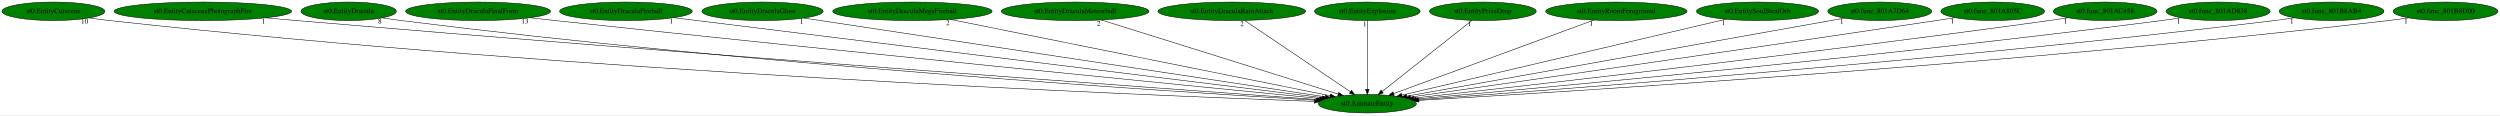
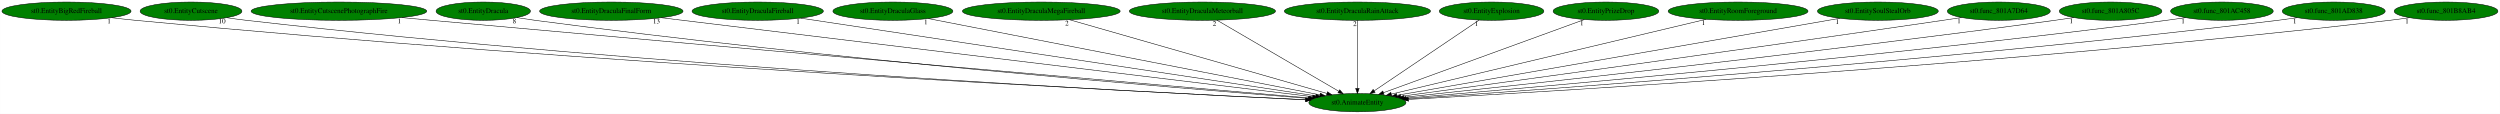
- <svg xmlns="http://www.w3.org/2000/svg" xmlns:xlink="http://www.w3.org/1999/xlink" width="4869pt" height="224pt" viewBox="0.00 0.00 4869.13 224.00">
+ <svg xmlns="http://www.w3.org/2000/svg" xmlns:xlink="http://www.w3.org/1999/xlink" width="4919pt" height="224pt" viewBox="0.00 0.00 4918.78 224.00">
  <g id="graph0" class="graph" transform="scale(1 1) rotate(0) translate(4 220)">
-     <polygon fill="white" stroke="transparent" points="-4,4 -4,-220 4865.13,-220 4865.13,4 -4,4" />
+     <polygon fill="white" stroke="transparent" points="-4,4 -4,-220 4914.78,-220 4914.78,4 -4,4" />
    <g id="node1" class="node">
-       <ellipse fill="green" stroke="black" cx="2659.09" cy="-18" rx="95.58" ry="18" />
-       <text text-anchor="middle" x="2659.09" y="-14.3" font-family="Times,serif" font-size="14.00">st0.AnimateEntity</text>
+       <ellipse fill="green" stroke="black" cx="2666.74" cy="-18" rx="95.58" ry="18" />
+       <text text-anchor="middle" x="2666.74" y="-14.3" font-family="Times,serif" font-size="14.00">st0.AnimateEntity</text>
    </g>
    <g id="node2" class="node">
      <g id="a_node2">
-         <a xlink:href="st0.EntityCutscene.svg" xlink:title="st0.EntityCutscene">
-           <ellipse fill="green" stroke="black" cx="100.09" cy="-198" rx="100.18" ry="18" />
-           <text text-anchor="middle" x="100.09" y="-194.3" font-family="Times,serif" font-size="14.00">st0.EntityCutscene</text>
+         <a xlink:href="st0.EntityBigRedFireball.svg" xlink:title="st0.EntityBigRedFireball">
+           <ellipse fill="green" stroke="black" cx="126.74" cy="-198" rx="126.98" ry="18" />
+           <text text-anchor="middle" x="126.74" y="-194.3" font-family="Times,serif" font-size="14.00">st0.EntityBigRedFireball</text>
        </a>
      </g>
    </g>
    <g id="edge1" class="edge">
-       <path fill="none" stroke="black" d="M170.33,-185.1C183.2,-183.19 196.53,-181.39 209.09,-180 1115.6,-79.72 2218.24,-34.6 2555.93,-22.49" />
-       <polygon fill="black" stroke="black" points="2556.06,-25.98 2565.93,-22.13 2555.81,-18.99 2556.06,-25.98" />
-       <text text-anchor="middle" x="160.83" y="-173.9" font-family="Times,serif" font-size="14.00">10</text>
+       <path fill="none" stroke="black" d="M215.54,-185.15C231.25,-183.27 247.46,-181.47 262.74,-180 1153.17,-94.6 2233.47,-39.53 2565.09,-23.71" />
+       <polygon fill="black" stroke="black" points="2565.33,-27.2 2575.16,-23.23 2565,-20.21 2565.33,-27.2" />
+       <text text-anchor="middle" x="210.54" y="-173.95" font-family="Times,serif" font-size="14.00">1</text>
    </g>
    <g id="node3" class="node">
      <g id="a_node3">
-         <a xlink:href="st0.EntityCutscenePhotographFire.svg" xlink:title="st0.EntityCutscenePhotographFire">
-           <ellipse fill="green" stroke="black" cx="391.09" cy="-198" rx="172.77" ry="18" />
-           <text text-anchor="middle" x="391.09" y="-194.3" font-family="Times,serif" font-size="14.00">st0.EntityCutscenePhotographFire</text>
+         <a xlink:href="st0.EntityCutscene.svg" xlink:title="st0.EntityCutscene">
+           <ellipse fill="green" stroke="black" cx="371.74" cy="-198" rx="100.18" ry="18" />
+           <text text-anchor="middle" x="371.74" y="-194.3" font-family="Times,serif" font-size="14.00">st0.EntityCutscene</text>
        </a>
      </g>
    </g>
    <g id="edge2" class="edge">
-       <path fill="none" stroke="black" d="M513.93,-185.25C533.71,-183.44 553.96,-181.63 573.09,-180 1338.52,-114.72 2262.96,-47.42 2561.27,-25.99" />
-       <polygon fill="black" stroke="black" points="2561.89,-29.45 2571.61,-25.24 2561.39,-22.47 2561.89,-29.45" />
-       <text text-anchor="middle" x="508.93" y="-174.05" font-family="Times,serif" font-size="14.00">1</text>
+       <path fill="none" stroke="black" d="M442.28,-185.14C455.05,-183.24 468.28,-181.43 480.74,-180 1280.72,-88.31 2251.69,-38.2 2564.46,-23.58" />
+       <polygon fill="black" stroke="black" points="2565.03,-27.05 2574.86,-23.09 2564.71,-20.06 2565.03,-27.05" />
+       <text text-anchor="middle" x="432.78" y="-173.94" font-family="Times,serif" font-size="14.00">10</text>
    </g>
    <g id="node4" class="node">
      <g id="a_node4">
-         <a xlink:href="st0.EntityDracula.svg" xlink:title="st0.EntityDracula">
-           <ellipse fill="green" stroke="black" cx="675.09" cy="-198" rx="92.88" ry="18" />
-           <text text-anchor="middle" x="675.09" y="-194.3" font-family="Times,serif" font-size="14.00">st0.EntityDracula</text>
+         <a xlink:href="st0.EntityCutscenePhotographFire.svg" xlink:title="st0.EntityCutscenePhotographFire">
+           <ellipse fill="green" stroke="black" cx="662.74" cy="-198" rx="172.77" ry="18" />
+           <text text-anchor="middle" x="662.74" y="-194.3" font-family="Times,serif" font-size="14.00">st0.EntityCutscenePhotographFire</text>
        </a>
      </g>
    </g>
    <g id="edge3" class="edge">
-       <path fill="none" stroke="black" d="M740.82,-185.25C752.86,-183.33 765.34,-181.48 777.09,-180 1455.62,-94.57 2277.6,-41.48 2559.02,-24.74" />
-       <polygon fill="black" stroke="black" points="2559.42,-28.22 2569.2,-24.13 2559.01,-21.23 2559.42,-28.22" />
-       <text text-anchor="middle" x="735.82" y="-174.05" font-family="Times,serif" font-size="14.00">8</text>
+       <path fill="none" stroke="black" d="M786.58,-185.35C806.04,-183.54 825.93,-181.71 844.74,-180 1505.5,-119.95 2301.36,-50.67 2571.65,-27.23" />
+       <polygon fill="black" stroke="black" points="2572.15,-30.7 2581.81,-26.35 2571.54,-23.73 2572.15,-30.7" />
+       <text text-anchor="middle" x="781.58" y="-174.15" font-family="Times,serif" font-size="14.00">1</text>
    </g>
    <g id="node5" class="node">
      <g id="a_node5">
-         <a xlink:href="st0.EntityDraculaFinalForm.svg" xlink:title="st0.EntityDraculaFinalForm">
-           <ellipse fill="green" stroke="black" cx="927.09" cy="-198" rx="141.07" ry="18" />
-           <text text-anchor="middle" x="927.09" y="-194.3" font-family="Times,serif" font-size="14.00">st0.EntityDraculaFinalForm</text>
+         <a xlink:href="st0.EntityDracula.svg" xlink:title="st0.EntityDracula">
+           <ellipse fill="green" stroke="black" cx="946.74" cy="-198" rx="92.88" ry="18" />
+           <text text-anchor="middle" x="946.74" y="-194.3" font-family="Times,serif" font-size="14.00">st0.EntityDracula</text>
        </a>
      </g>
    </g>
    <g id="edge4" class="edge">
-       <path fill="none" stroke="black" d="M1027.93,-185.41C1044.36,-183.57 1061.2,-181.71 1077.09,-180 1642.31,-119.21 2321.8,-52.05 2566.04,-28.1" />
-       <polygon fill="black" stroke="black" points="2566.68,-31.55 2576.29,-27.09 2565.99,-24.58 2566.68,-31.55" />
-       <text text-anchor="middle" x="1018.43" y="-174.21" font-family="Times,serif" font-size="14.00">13</text>
+       <path fill="none" stroke="black" d="M1013.03,-185.3C1024.9,-183.39 1037.17,-181.54 1048.74,-180 1623.51,-103.59 2317.57,-46.15 2569.47,-26.43" />
+       <polygon fill="black" stroke="black" points="2569.99,-29.9 2579.69,-25.63 2569.44,-22.92 2569.99,-29.9" />
+       <text text-anchor="middle" x="1008.03" y="-174.1" font-family="Times,serif" font-size="14.00">8</text>
    </g>
    <g id="node6" class="node">
      <g id="a_node6">
-         <a xlink:href="st0.EntityDraculaFireball.svg" xlink:title="st0.EntityDraculaFireball">
-           <ellipse fill="green" stroke="black" cx="1215.09" cy="-198" rx="129.18" ry="18" />
-           <text text-anchor="middle" x="1215.09" y="-194.3" font-family="Times,serif" font-size="14.00">st0.EntityDraculaFireball</text>
+         <a xlink:href="st0.EntityDraculaFinalForm.svg" xlink:title="st0.EntityDraculaFinalForm">
+           <ellipse fill="green" stroke="black" cx="1198.74" cy="-198" rx="141.07" ry="18" />
+           <text text-anchor="middle" x="1198.74" y="-194.3" font-family="Times,serif" font-size="14.00">st0.EntityDraculaFinalForm</text>
        </a>
      </g>
    </g>
    <g id="edge5" class="edge">
-       <path fill="none" stroke="black" d="M1308.45,-185.49C1571.37,-153.08 2315.52,-61.35 2571.39,-29.81" />
-       <polygon fill="black" stroke="black" points="2571.89,-33.28 2581.39,-28.58 2571.03,-26.33 2571.89,-33.28" />
-       <text text-anchor="middle" x="1303.45" y="-174.29" font-family="Times,serif" font-size="14.00">1</text>
+       <path fill="none" stroke="black" d="M1297.05,-185.08C1567.67,-152.27 2320.56,-60.98 2578.62,-29.68" />
+       <polygon fill="black" stroke="black" points="2579.19,-33.14 2588.7,-28.46 2578.35,-26.19 2579.19,-33.14" />
+       <text text-anchor="middle" x="1287.55" y="-173.88" font-family="Times,serif" font-size="14.00">13</text>
    </g>
    <g id="node7" class="node">
      <g id="a_node7">
-         <a xlink:href="st0.EntityDraculaGlass.svg" xlink:title="st0.EntityDraculaGlass">
-           <ellipse fill="green" stroke="black" cx="1481.09" cy="-198" rx="118.08" ry="18" />
-           <text text-anchor="middle" x="1481.09" y="-194.3" font-family="Times,serif" font-size="14.00">st0.EntityDraculaGlass</text>
+         <a xlink:href="st0.EntityDraculaFireball.svg" xlink:title="st0.EntityDraculaFireball">
+           <ellipse fill="green" stroke="black" cx="1486.74" cy="-198" rx="129.18" ry="18" />
+           <text text-anchor="middle" x="1486.74" y="-194.3" font-family="Times,serif" font-size="14.00">st0.EntityDraculaFireball</text>
        </a>
      </g>
    </g>
    <g id="edge6" class="edge">
-       <path fill="none" stroke="black" d="M1562.06,-184.77C1777.1,-152.27 2360.81,-64.07 2577.06,-31.4" />
-       <polygon fill="black" stroke="black" points="2577.71,-34.84 2587.08,-29.88 2576.67,-27.92 2577.71,-34.84" />
-       <text text-anchor="middle" x="1557.06" y="-173.57" font-family="Times,serif" font-size="14.00">1</text>
+       <path fill="none" stroke="black" d="M1571.13,-184.27C1789.21,-151.37 2369.48,-63.84 2584.81,-31.36" />
+       <polygon fill="black" stroke="black" points="2585.42,-34.81 2594.79,-29.85 2584.38,-27.88 2585.42,-34.81" />
+       <text text-anchor="middle" x="1566.13" y="-173.07" font-family="Times,serif" font-size="14.00">1</text>
    </g>
    <g id="node8" class="node">
      <g id="a_node8">
-         <a xlink:href="st0.EntityDraculaMegaFireball.svg" xlink:title="st0.EntityDraculaMegaFireball">
-           <ellipse fill="green" stroke="black" cx="1773.09" cy="-198" rx="155.17" ry="18" />
-           <text text-anchor="middle" x="1773.09" y="-194.3" font-family="Times,serif" font-size="14.00">st0.EntityDraculaMegaFireball</text>
+         <a xlink:href="st0.EntityDraculaGlass.svg" xlink:title="st0.EntityDraculaGlass">
+           <ellipse fill="green" stroke="black" cx="1752.74" cy="-198" rx="118.08" ry="18" />
+           <text text-anchor="middle" x="1752.74" y="-194.3" font-family="Times,serif" font-size="14.00">st0.EntityDraculaGlass</text>
        </a>
      </g>
    </g>
    <g id="edge7" class="edge">
-       <path fill="none" stroke="black" d="M1847.11,-182.13C2014.43,-148.51 2420.17,-67 2586.31,-33.62" />
-       <polygon fill="black" stroke="black" points="2587.32,-36.99 2596.43,-31.59 2585.94,-30.13 2587.32,-36.99" />
-       <text text-anchor="middle" x="1842.11" y="-170.93" font-family="Times,serif" font-size="14.00">2</text>
+       <path fill="none" stroke="black" d="M1822.56,-183.4C1991.34,-150.53 2420.23,-67.01 2592.97,-33.37" />
+       <polygon fill="black" stroke="black" points="2593.84,-36.76 2602.99,-31.42 2592.5,-29.89 2593.84,-36.76" />
+       <text text-anchor="middle" x="1817.56" y="-172.2" font-family="Times,serif" font-size="14.00">1</text>
    </g>
    <g id="node9" class="node">
      <g id="a_node9">
-         <a xlink:href="st0.EntityDraculaMeteorball.svg" xlink:title="st0.EntityDraculaMeteorball">
-           <ellipse fill="green" stroke="black" cx="2090.09" cy="-198" rx="143.77" ry="18" />
-           <text text-anchor="middle" x="2090.09" y="-194.3" font-family="Times,serif" font-size="14.00">st0.EntityDraculaMeteorball</text>
+         <a xlink:href="st0.EntityDraculaMegaFireball.svg" xlink:title="st0.EntityDraculaMegaFireball">
+           <ellipse fill="green" stroke="black" cx="2044.74" cy="-198" rx="155.17" ry="18" />
+           <text text-anchor="middle" x="2044.74" y="-194.3" font-family="Times,serif" font-size="14.00">st0.EntityDraculaMegaFireball</text>
        </a>
      </g>
    </g>
    <g id="edge8" class="edge">
-       <path fill="none" stroke="black" d="M2140.84,-181.13C2246.86,-147.96 2491.22,-71.51 2602.29,-36.77" />
-       <polygon fill="black" stroke="black" points="2603.48,-40.06 2611.98,-33.74 2601.39,-33.38 2603.48,-40.06" />
-       <text text-anchor="middle" x="2135.84" y="-169.93" font-family="Times,serif" font-size="14.00">2</text>
+       <path fill="none" stroke="black" d="M2100.21,-181.13C2216.78,-147.77 2486.31,-70.63 2606.73,-36.17" />
+       <polygon fill="black" stroke="black" points="2607.88,-39.48 2616.53,-33.37 2605.95,-32.75 2607.88,-39.48" />
+       <text text-anchor="middle" x="2095.21" y="-169.93" font-family="Times,serif" font-size="14.00">2</text>
    </g>
    <g id="node10" class="node">
      <g id="a_node10">
-         <a xlink:href="st0.EntityDraculaRainAttack.svg" xlink:title="st0.EntityDraculaRainAttack">
-           <ellipse fill="green" stroke="black" cx="2395.09" cy="-198" rx="143.77" ry="18" />
-           <text text-anchor="middle" x="2395.09" y="-194.3" font-family="Times,serif" font-size="14.00">st0.EntityDraculaRainAttack</text>
+         <a xlink:href="st0.EntityDraculaMeteorball.svg" xlink:title="st0.EntityDraculaMeteorball">
+           <ellipse fill="green" stroke="black" cx="2361.74" cy="-198" rx="143.77" ry="18" />
+           <text text-anchor="middle" x="2361.74" y="-194.3" font-family="Times,serif" font-size="14.00">st0.EntityDraculaMeteorball</text>
        </a>
      </g>
    </g>
    <g id="edge9" class="edge">
-       <path fill="none" stroke="black" d="M2419.93,-180.25C2467.71,-148.04 2572.45,-77.42 2626.05,-41.27" />
-       <polygon fill="black" stroke="black" points="2628.18,-44.06 2634.51,-35.57 2624.26,-38.26 2628.18,-44.06" />
-       <text text-anchor="middle" x="2414.93" y="-169.05" font-family="Times,serif" font-size="14.00">2</text>
+       <path fill="none" stroke="black" d="M2390.43,-180.25C2446.01,-147.82 2568.26,-76.47 2629.8,-40.56" />
+       <polygon fill="black" stroke="black" points="2631.91,-43.38 2638.79,-35.31 2628.38,-37.33 2631.91,-43.38" />
+       <text text-anchor="middle" x="2385.43" y="-169.05" font-family="Times,serif" font-size="14.00">2</text>
    </g>
    <g id="node11" class="node">
      <g id="a_node11">
-         <a xlink:href="st0.EntityExplosion.svg" xlink:title="st0.EntityExplosion">
-           <ellipse fill="green" stroke="black" cx="2659.09" cy="-198" rx="102.88" ry="18" />
-           <text text-anchor="middle" x="2659.09" y="-194.3" font-family="Times,serif" font-size="14.00">st0.EntityExplosion</text>
+         <a xlink:href="st0.EntityDraculaRainAttack.svg" xlink:title="st0.EntityDraculaRainAttack">
+           <ellipse fill="green" stroke="black" cx="2666.74" cy="-198" rx="143.77" ry="18" />
+           <text text-anchor="middle" x="2666.74" y="-194.3" font-family="Times,serif" font-size="14.00">st0.EntityDraculaRainAttack</text>
        </a>
      </g>
    </g>
    <g id="edge10" class="edge">
-       <path fill="none" stroke="black" d="M2659.09,-179.93C2659.09,-148.97 2659.09,-83.3 2659.09,-46.13" />
-       <polygon fill="black" stroke="black" points="2662.59,-46.02 2659.09,-36.02 2655.59,-46.02 2662.59,-46.02" />
-       <text text-anchor="middle" x="2654.09" y="-168.73" font-family="Times,serif" font-size="14.00">1</text>
+       <path fill="none" stroke="black" d="M2666.74,-179.93C2666.74,-148.97 2666.74,-83.3 2666.74,-46.13" />
+       <polygon fill="black" stroke="black" points="2670.24,-46.02 2666.74,-36.02 2663.24,-46.02 2670.24,-46.02" />
+       <text text-anchor="middle" x="2661.74" y="-168.73" font-family="Times,serif" font-size="14.00">2</text>
    </g>
    <g id="node12" class="node">
      <g id="a_node12">
-         <a xlink:href="st0.EntityPrizeDrop.svg" xlink:title="st0.EntityPrizeDrop">
-           <ellipse fill="green" stroke="black" cx="2884.09" cy="-198" rx="103.98" ry="18" />
-           <text text-anchor="middle" x="2884.09" y="-194.3" font-family="Times,serif" font-size="14.00">st0.EntityPrizeDrop</text>
+         <a xlink:href="st0.EntityExplosion.svg" xlink:title="st0.EntityExplosion">
+           <ellipse fill="green" stroke="black" cx="2930.74" cy="-198" rx="102.88" ry="18" />
+           <text text-anchor="middle" x="2930.74" y="-194.3" font-family="Times,serif" font-size="14.00">st0.EntityExplosion</text>
        </a>
      </g>
    </g>
    <g id="edge11" class="edge">
-       <path fill="none" stroke="black" d="M2862.92,-180.25C2822.45,-148.24 2734.04,-78.29 2688.1,-41.95" />
-       <polygon fill="black" stroke="black" points="2690.05,-39.03 2680.04,-35.57 2685.71,-44.52 2690.05,-39.03" />
-       <text text-anchor="middle" x="2857.92" y="-169.05" font-family="Times,serif" font-size="14.00">1</text>
+       <path fill="none" stroke="black" d="M2905.9,-180.25C2858.12,-148.04 2753.38,-77.42 2699.78,-41.27" />
+       <polygon fill="black" stroke="black" points="2701.56,-38.26 2691.32,-35.57 2697.65,-44.06 2701.56,-38.26" />
+       <text text-anchor="middle" x="2900.9" y="-169.05" font-family="Times,serif" font-size="14.00">1</text>
    </g>
    <g id="node13" class="node">
      <g id="a_node13">
-         <a xlink:href="st0.EntityRoomForeground.svg" xlink:title="st0.EntityRoomForeground">
-           <ellipse fill="green" stroke="black" cx="3144.09" cy="-198" rx="137.58" ry="18" />
-           <text text-anchor="middle" x="3144.09" y="-194.3" font-family="Times,serif" font-size="14.00">st0.EntityRoomForeground</text>
+         <a xlink:href="st0.EntityPrizeDrop.svg" xlink:title="st0.EntityPrizeDrop">
+           <ellipse fill="green" stroke="black" cx="3155.74" cy="-198" rx="103.98" ry="18" />
+           <text text-anchor="middle" x="3155.74" y="-194.3" font-family="Times,serif" font-size="14.00">st0.EntityPrizeDrop</text>
        </a>
      </g>
    </g>
    <g id="edge12" class="edge">
-       <path fill="none" stroke="black" d="M3100.2,-180.89C3010.36,-147.92 2805.96,-72.9 2710.28,-37.79" />
-       <polygon fill="black" stroke="black" points="2711.41,-34.47 2700.81,-34.31 2708.99,-41.04 2711.41,-34.47" />
-       <text text-anchor="middle" x="3095.2" y="-169.69" font-family="Times,serif" font-size="14.00">1</text>
+       <path fill="none" stroke="black" d="M3113.2,-181.52C3023.45,-148.85 2815.04,-72.98 2718.07,-37.69" />
+       <polygon fill="black" stroke="black" points="2719.08,-34.33 2708.49,-34.2 2716.69,-40.91 2719.08,-34.33" />
+       <text text-anchor="middle" x="3108.2" y="-170.32" font-family="Times,serif" font-size="14.00">1</text>
    </g>
    <g id="node14" class="node">
      <g id="a_node14">
-         <a xlink:href="st0.EntitySoulStealOrb.svg" xlink:title="st0.EntitySoulStealOrb">
-           <ellipse fill="green" stroke="black" cx="3419.09" cy="-198" rx="118.88" ry="18" />
-           <text text-anchor="middle" x="3419.09" y="-194.3" font-family="Times,serif" font-size="14.00">st0.EntitySoulStealOrb</text>
+         <a xlink:href="st0.EntityRoomForeground.svg" xlink:title="st0.EntityRoomForeground">
+           <ellipse fill="green" stroke="black" cx="3415.74" cy="-198" rx="137.58" ry="18" />
+           <text text-anchor="middle" x="3415.74" y="-194.3" font-family="Times,serif" font-size="14.00">st0.EntityRoomForeground</text>
        </a>
      </g>
    </g>
    <g id="edge13" class="edge">
-       <path fill="none" stroke="black" d="M3357.54,-182.58C3216.77,-149.62 2872.26,-68.93 2726.25,-34.73" />
-       <polygon fill="black" stroke="black" points="2727.04,-31.32 2716.5,-32.45 2725.44,-38.14 2727.04,-31.32" />
-       <text text-anchor="middle" x="3352.54" y="-171.38" font-family="Times,serif" font-size="14.00">1</text>
+       <path fill="none" stroke="black" d="M3352.52,-181.98C3212.43,-148.68 2876.95,-68.96 2733.56,-34.88" />
+       <polygon fill="black" stroke="black" points="2734.12,-31.41 2723.58,-32.51 2732.5,-38.23 2734.12,-31.41" />
+       <text text-anchor="middle" x="3347.52" y="-170.78" font-family="Times,serif" font-size="14.00">1</text>
    </g>
    <g id="node15" class="node">
      <g id="a_node15">
-         <a xlink:href="st0.func_801A7D64.svg" xlink:title="st0.func_801A7D64">
-           <ellipse fill="green" stroke="black" cx="3657.09" cy="-198" rx="101.28" ry="18" />
-           <text text-anchor="middle" x="3657.09" y="-194.3" font-family="Times,serif" font-size="14.00">st0.func_801A7D64</text>
+         <a xlink:href="st0.EntitySoulStealOrb.svg" xlink:title="st0.EntitySoulStealOrb">
+           <ellipse fill="green" stroke="black" cx="3690.74" cy="-198" rx="118.88" ry="18" />
+           <text text-anchor="middle" x="3690.74" y="-194.3" font-family="Times,serif" font-size="14.00">st0.EntitySoulStealOrb</text>
        </a>
      </g>
    </g>
    <g id="edge14" class="edge">
-       <path fill="none" stroke="black" d="M3588.1,-184.7C3407.98,-152.57 2924.47,-66.33 2735.9,-32.7" />
-       <polygon fill="black" stroke="black" points="2736.25,-29.21 2725.79,-30.9 2735.02,-36.1 2736.25,-29.21" />
-       <text text-anchor="middle" x="3583.1" y="-173.5" font-family="Times,serif" font-size="14.00">1</text>
+       <path fill="none" stroke="black" d="M3615.86,-183.98C3427.54,-151.25 2935.67,-65.75 2744.4,-32.5" />
+       <polygon fill="black" stroke="black" points="2744.88,-29.03 2734.43,-30.77 2743.68,-35.93 2744.88,-29.03" />
+       <text text-anchor="middle" x="3610.86" y="-172.78" font-family="Times,serif" font-size="14.00">1</text>
    </g>
    <g id="node16" class="node">
      <g id="a_node16">
-         <a xlink:href="st0.func_801A805C.svg" xlink:title="st0.func_801A805C">
-           <ellipse fill="green" stroke="black" cx="3877.09" cy="-198" rx="100.98" ry="18" />
-           <text text-anchor="middle" x="3877.09" y="-194.3" font-family="Times,serif" font-size="14.00">st0.func_801A805C</text>
+         <a xlink:href="st0.func_801A7D64.svg" xlink:title="st0.func_801A7D64">
+           <ellipse fill="green" stroke="black" cx="3928.74" cy="-198" rx="101.28" ry="18" />
+           <text text-anchor="middle" x="3928.74" y="-194.3" font-family="Times,serif" font-size="14.00">st0.func_801A7D64</text>
        </a>
      </g>
    </g>
    <g id="edge15" class="edge">
-       <path fill="none" stroke="black" d="M3803.73,-185.57C3791.5,-183.69 3778.94,-181.78 3767.09,-180 3384.85,-122.69 2927.94,-57.28 2742.97,-30.92" />
-       <polygon fill="black" stroke="black" points="2743.43,-27.45 2733.04,-29.51 2742.44,-34.38 2743.43,-27.45" />
-       <text text-anchor="middle" x="3798.73" y="-174.37" font-family="Times,serif" font-size="14.00">1</text>
+       <path fill="none" stroke="black" d="M3855.39,-185.51C3843.16,-183.64 3830.59,-181.74 3818.74,-180 3420.04,-121.33 2942.93,-56.3 2751.91,-30.47" />
+       <polygon fill="black" stroke="black" points="2752.31,-27 2741.93,-29.13 2751.37,-33.93 2752.31,-27" />
+       <text text-anchor="middle" x="3850.39" y="-174.31" font-family="Times,serif" font-size="14.00">1</text>
    </g>
    <g id="node17" class="node">
      <g id="a_node17">
-         <a xlink:href="st0.func_801AC458.svg" xlink:title="st0.func_801AC458">
-           <ellipse fill="green" stroke="black" cx="4096.09" cy="-198" rx="100.98" ry="18" />
-           <text text-anchor="middle" x="4096.09" y="-194.3" font-family="Times,serif" font-size="14.00">st0.func_801AC458</text>
+         <a xlink:href="st0.func_801A805C.svg" xlink:title="st0.func_801A805C">
+           <ellipse fill="green" stroke="black" cx="4148.74" cy="-198" rx="100.98" ry="18" />
+           <text text-anchor="middle" x="4148.74" y="-194.3" font-family="Times,serif" font-size="14.00">st0.func_801A805C</text>
        </a>
      </g>
    </g>
    <g id="edge16" class="edge">
-       <path fill="none" stroke="black" d="M4024.03,-185.41C4011.71,-183.53 3999.04,-181.66 3987.09,-180 3522.58,-115.64 2964.65,-52.64 2749.66,-28.9" />
-       <polygon fill="black" stroke="black" points="2750,-25.42 2739.68,-27.8 2749.24,-32.38 2750,-25.42" />
-       <text text-anchor="middle" x="4019.03" y="-174.21" font-family="Times,serif" font-size="14.00">1</text>
+       <path fill="none" stroke="black" d="M4076.31,-185.42C4063.79,-183.53 4050.9,-181.65 4038.74,-180 3557.43,-114.59 2978.93,-51.9 2758.29,-28.57" />
+       <polygon fill="black" stroke="black" points="2758.37,-25.06 2748.06,-27.49 2757.63,-32.02 2758.37,-25.06" />
+       <text text-anchor="middle" x="4071.31" y="-174.22" font-family="Times,serif" font-size="14.00">1</text>
    </g>
    <g id="node18" class="node">
      <g id="a_node18">
-         <a xlink:href="st0.func_801AD838.svg" xlink:title="st0.func_801AD838">
-           <ellipse fill="green" stroke="black" cx="4316.09" cy="-198" rx="101.28" ry="18" />
-           <text text-anchor="middle" x="4316.09" y="-194.3" font-family="Times,serif" font-size="14.00">st0.func_801AD838</text>
+         <a xlink:href="st0.func_801AC458.svg" xlink:title="st0.func_801AC458">
+           <ellipse fill="green" stroke="black" cx="4367.74" cy="-198" rx="100.98" ry="18" />
+           <text text-anchor="middle" x="4367.74" y="-194.3" font-family="Times,serif" font-size="14.00">st0.func_801AC458</text>
        </a>
      </g>
    </g>
    <g id="edge17" class="edge">
-       <path fill="none" stroke="black" d="M4243.98,-185.33C4231.36,-183.44 4218.36,-181.59 4206.09,-180 3657.61,-109.12 2996.58,-48.6 2754.14,-27.24" />
-       <polygon fill="black" stroke="black" points="2754.22,-23.73 2743.95,-26.34 2753.6,-30.7 2754.22,-23.73" />
-       <text text-anchor="middle" x="4238.98" y="-174.13" font-family="Times,serif" font-size="14.00">1</text>
+       <path fill="none" stroke="black" d="M4296.29,-185.29C4283.79,-183.41 4270.9,-181.56 4258.74,-180 3692.78,-107.3 3010.13,-47.62 2762.4,-26.86" />
+       <polygon fill="black" stroke="black" points="2762.61,-23.37 2752.35,-26.02 2762.02,-30.34 2762.61,-23.37" />
+       <text text-anchor="middle" x="4291.29" y="-174.09" font-family="Times,serif" font-size="14.00">1</text>
    </g>
    <g id="node19" class="node">
      <g id="a_node19">
-         <a xlink:href="st0.func_801B8AB4.svg" xlink:title="st0.func_801B8AB4">
-           <ellipse fill="green" stroke="black" cx="4537.09" cy="-198" rx="102.08" ry="18" />
-           <text text-anchor="middle" x="4537.09" y="-194.3" font-family="Times,serif" font-size="14.00">st0.func_801B8AB4</text>
+         <a xlink:href="st0.func_801AD838.svg" xlink:title="st0.func_801AD838">
+           <ellipse fill="green" stroke="black" cx="4587.74" cy="-198" rx="101.28" ry="18" />
+           <text text-anchor="middle" x="4587.74" y="-194.3" font-family="Times,serif" font-size="14.00">st0.func_801AD838</text>
        </a>
      </g>
    </g>
    <g id="edge18" class="edge">
-       <path fill="none" stroke="black" d="M4464.63,-185.25C4451.81,-183.36 4438.57,-181.52 4426.09,-180 3791.74,-102.6 3025.1,-44.91 2757.17,-25.82" />
-       <polygon fill="black" stroke="black" points="2757.31,-22.32 2747.09,-25.1 2756.81,-29.31 2757.31,-22.32" />
-       <text text-anchor="middle" x="4459.63" y="-174.05" font-family="Times,serif" font-size="14.00">1</text>
+       <path fill="none" stroke="black" d="M4515.94,-185.22C4503.23,-183.33 4490.11,-181.5 4477.74,-180 3826.53,-100.82 3039.1,-44.09 2765.81,-25.55" />
+       <polygon fill="black" stroke="black" points="2765.73,-22.03 2755.52,-24.85 2765.26,-29.02 2765.73,-22.03" />
+       <text text-anchor="middle" x="4510.94" y="-174.02" font-family="Times,serif" font-size="14.00">1</text>
    </g>
    <g id="node20" class="node">
      <g id="a_node20">
-         <a xlink:href="st0.func_801B8D00.svg" xlink:title="st0.func_801B8D00">
-           <ellipse fill="green" stroke="black" cx="4759.09" cy="-198" rx="102.08" ry="18" />
-           <text text-anchor="middle" x="4759.09" y="-194.3" font-family="Times,serif" font-size="14.00">st0.func_801B8D00</text>
+         <a xlink:href="st0.func_801B8AB4.svg" xlink:title="st0.func_801B8AB4">
+           <ellipse fill="green" stroke="black" cx="4808.74" cy="-198" rx="102.08" ry="18" />
+           <text text-anchor="middle" x="4808.74" y="-194.3" font-family="Times,serif" font-size="14.00">st0.func_801B8AB4</text>
        </a>
      </g>
    </g>
    <g id="edge19" class="edge">
-       <path fill="none" stroke="black" d="M4686.94,-185.19C4674.03,-183.29 4660.68,-181.47 4648.09,-180 3926.3,-95.62 3051.96,-41.43 2759.67,-24.6" />
-       <polygon fill="black" stroke="black" points="2759.7,-21.1 2749.52,-24.02 2759.3,-28.09 2759.7,-21.1" />
-       <text text-anchor="middle" x="4681.94" y="-173.99" font-family="Times,serif" font-size="14.00">1</text>
+       <path fill="none" stroke="black" d="M4736.89,-185.21C4723.88,-183.3 4710.42,-181.47 4697.74,-180 3959.21,-94.29 3064.23,-40.79 2767.6,-24.39" />
+       <polygon fill="black" stroke="black" points="2767.48,-20.87 2757.31,-23.82 2767.1,-27.86 2767.48,-20.87" />
+       <text text-anchor="middle" x="4731.89" y="-174.01" font-family="Times,serif" font-size="14.00">1</text>
    </g>
  </g>
</svg>
